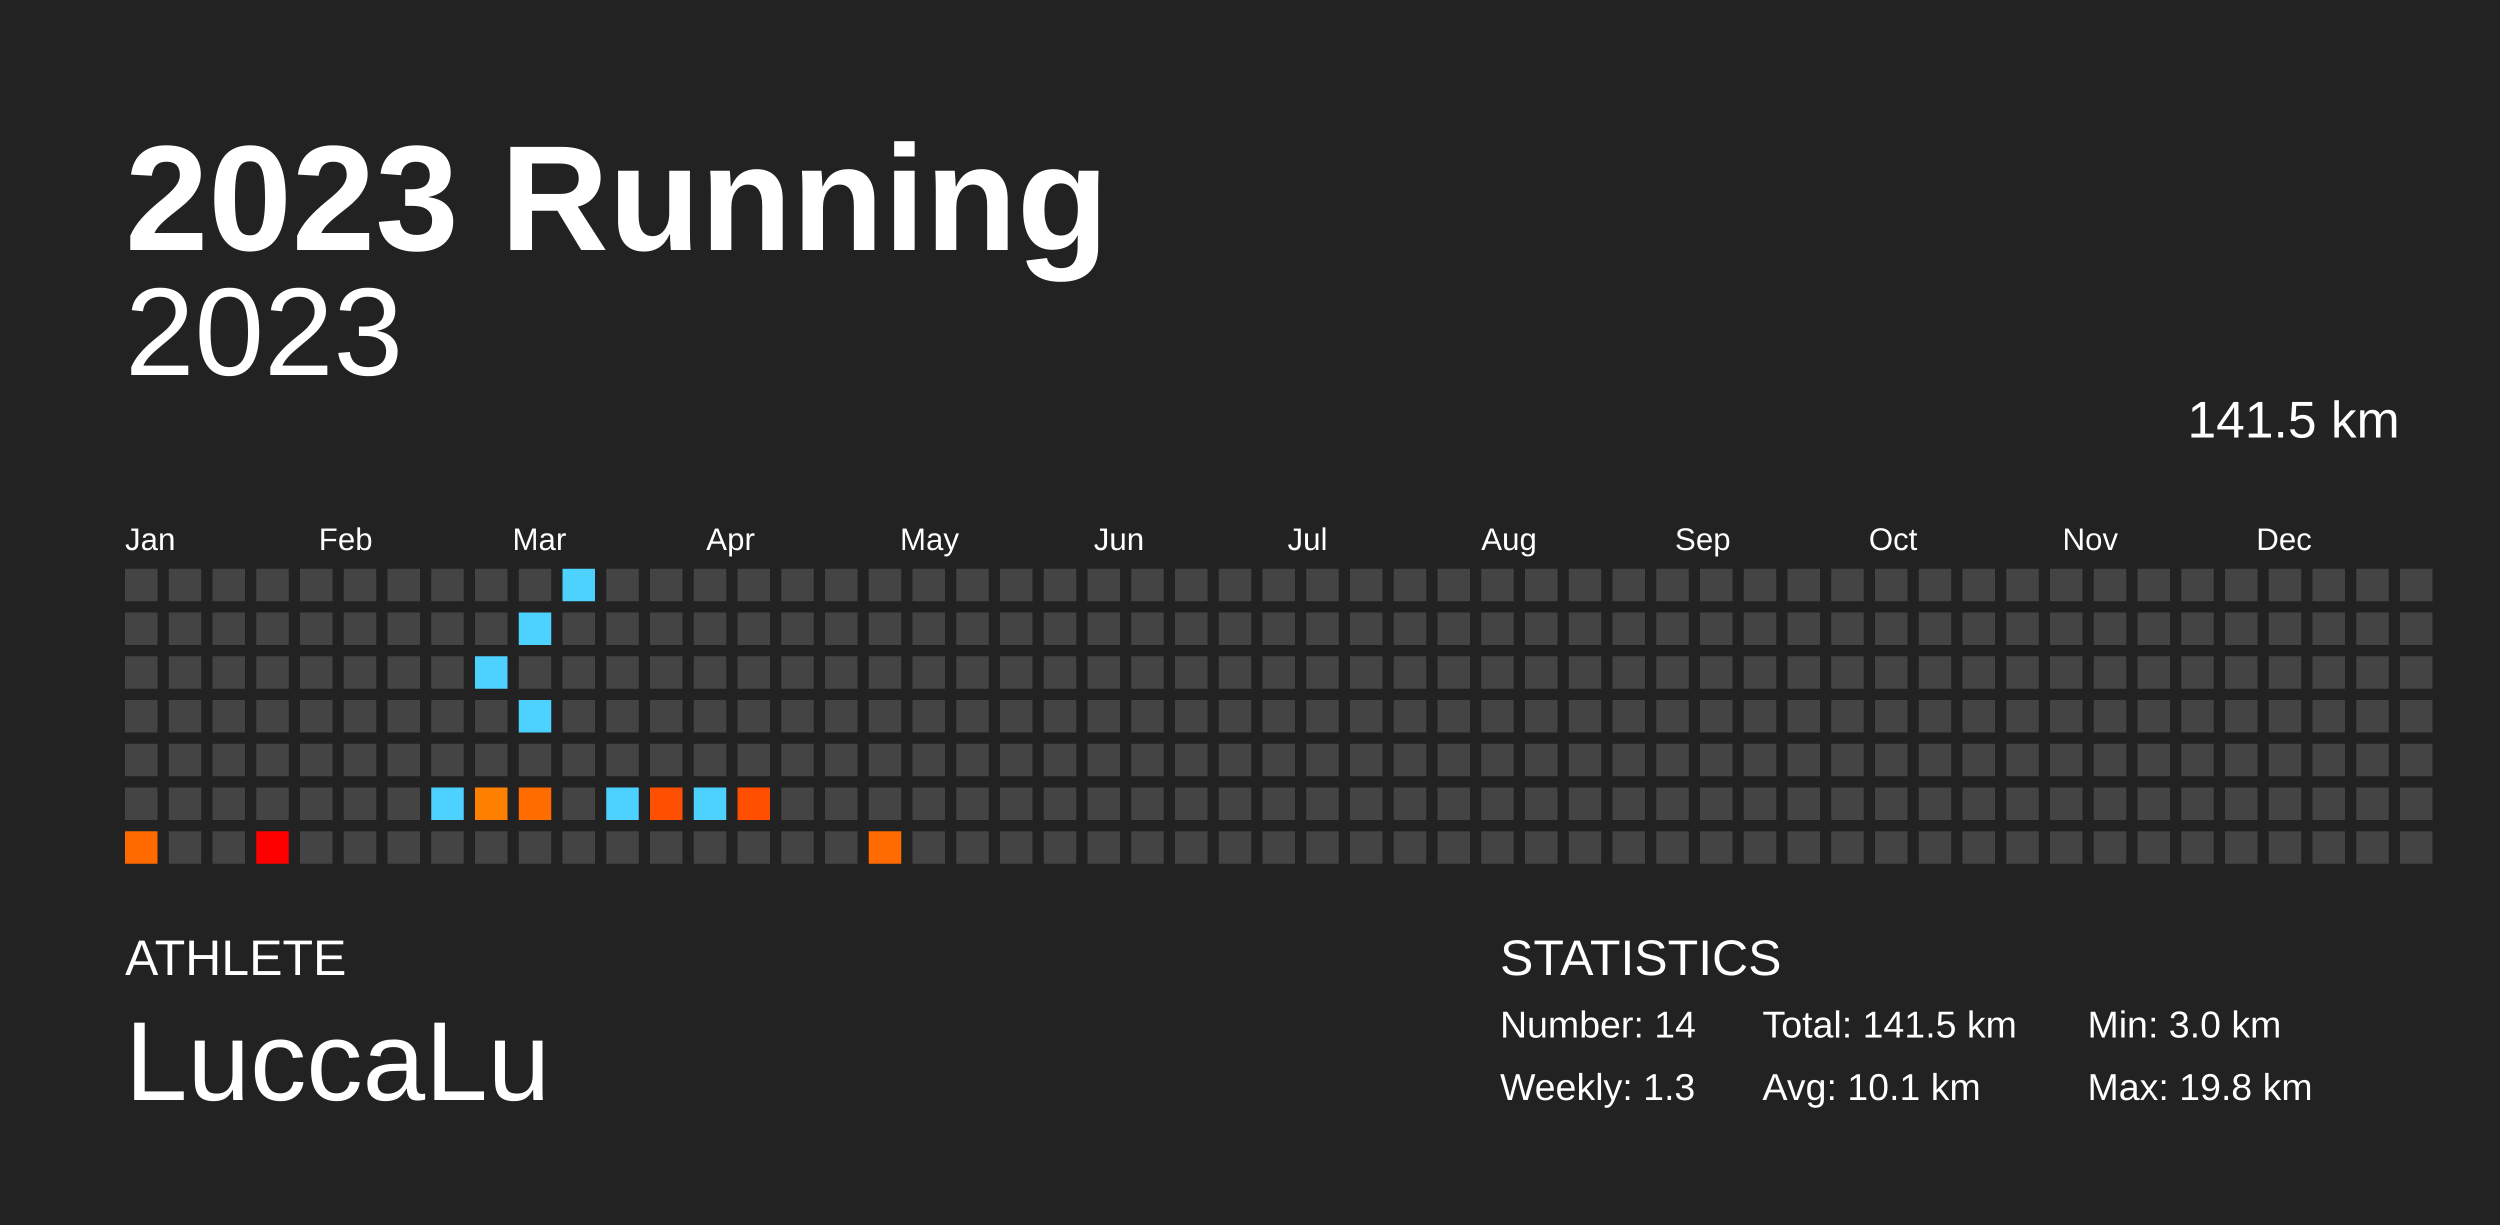
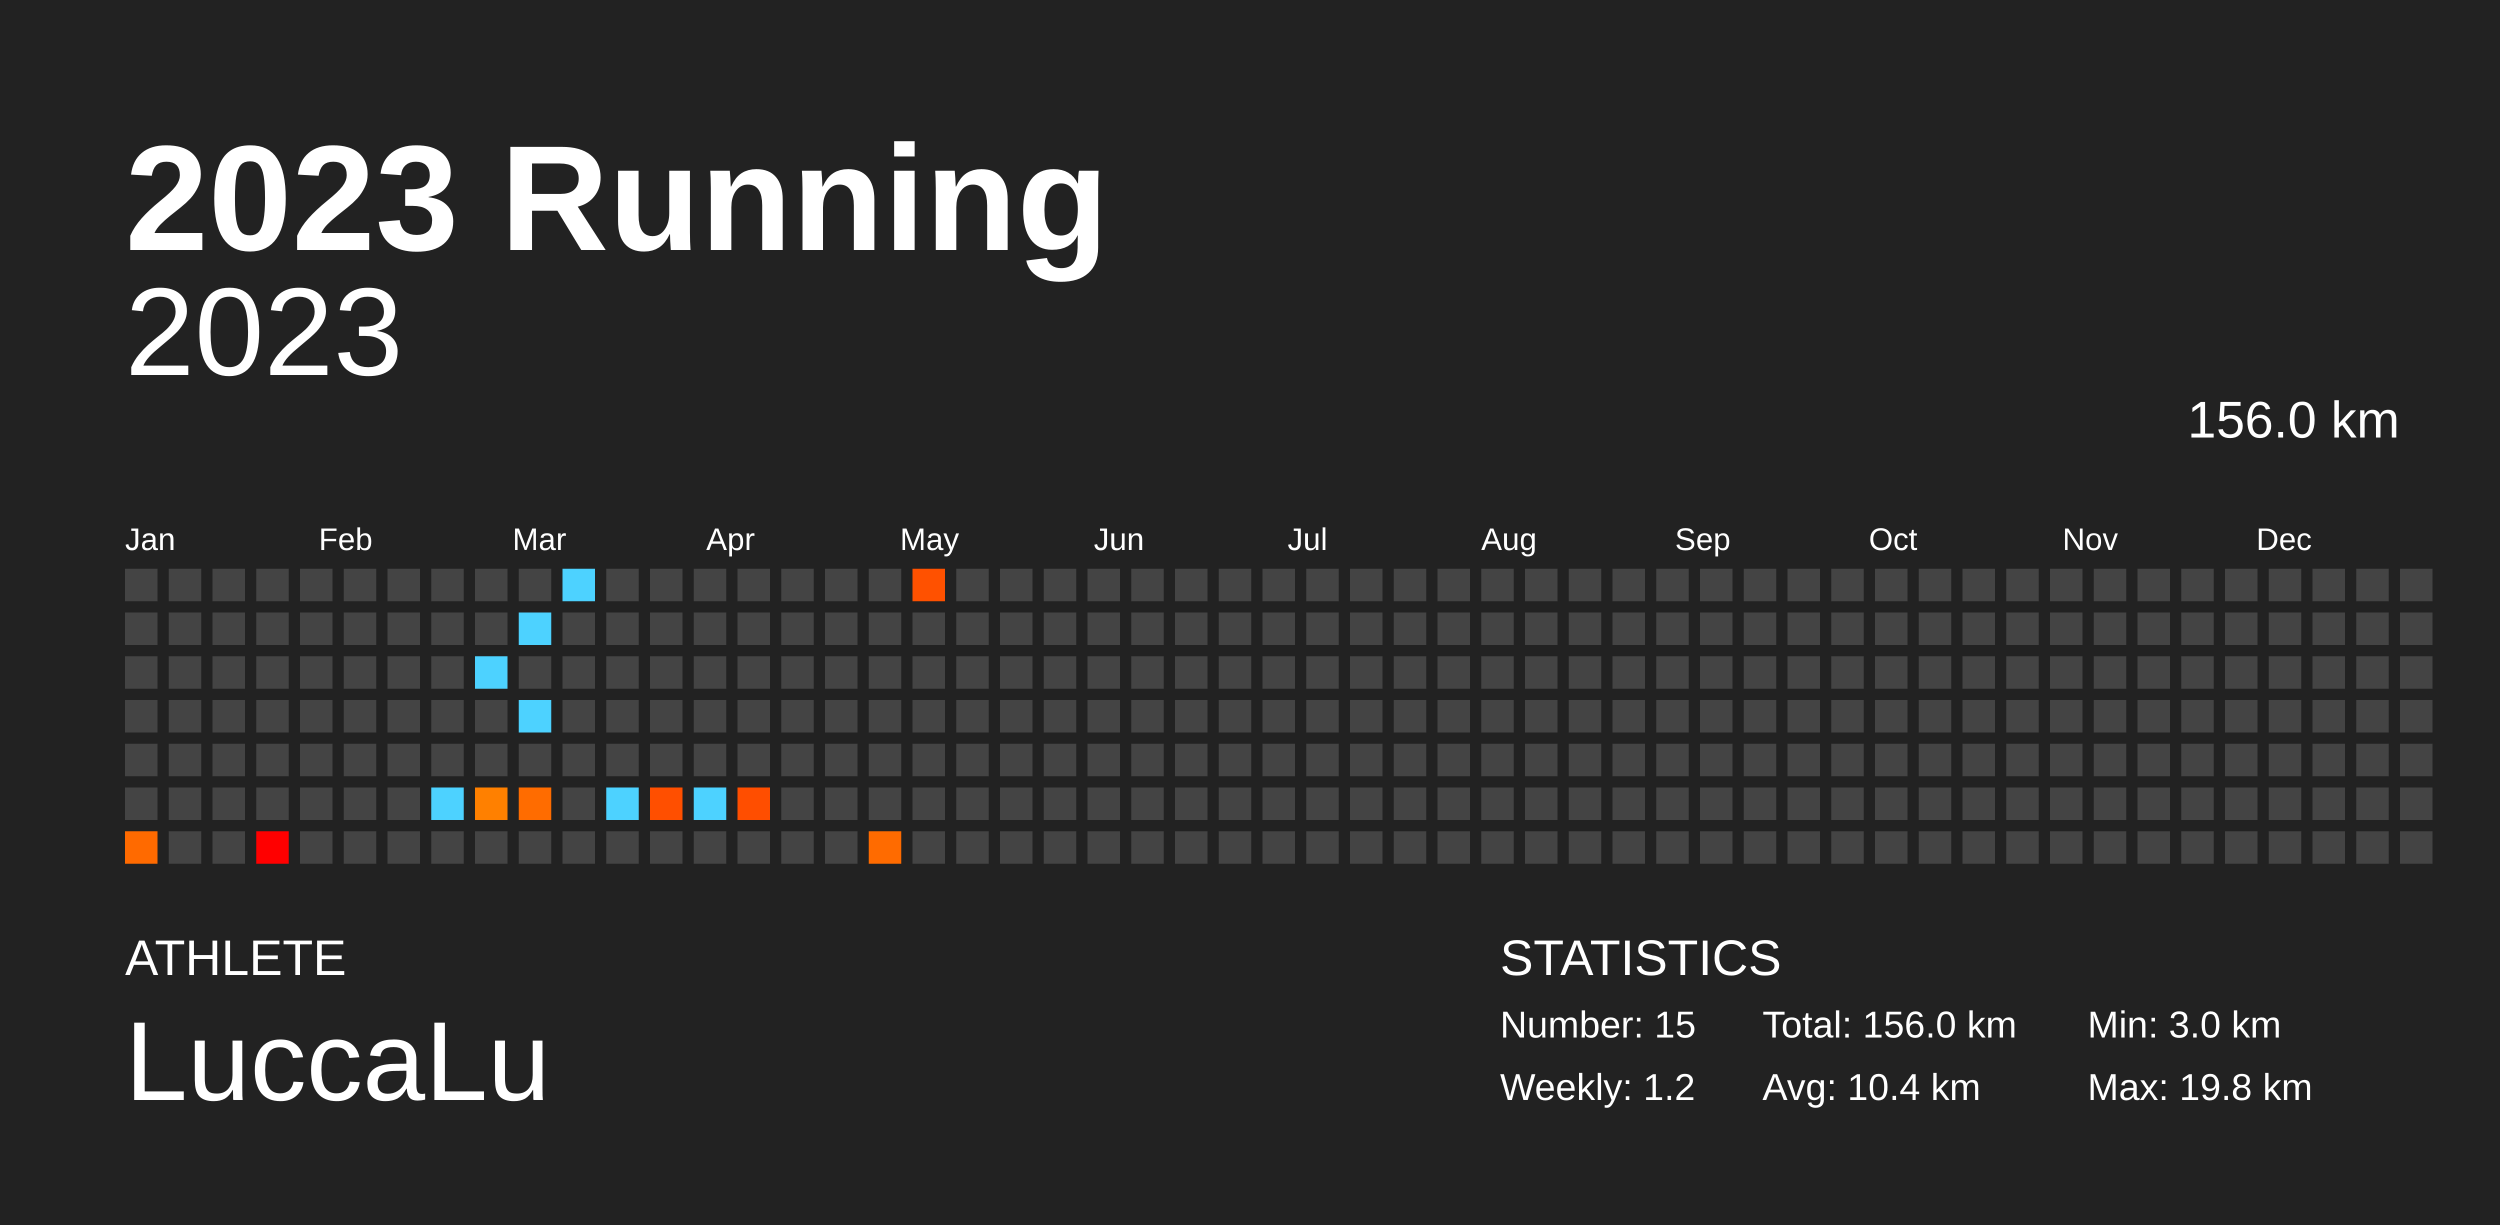
<svg xmlns="http://www.w3.org/2000/svg" baseProfile="full" height="98mm" version="1.1" viewBox="0,0,200,98" width="200mm">
  <defs />
  <rect fill="#222222" height="98" width="200" x="0" y="0" />
  <text fill="#FFFFFF" style="font-size:12px; font-family:Arial; font-weight:bold;" x="10" y="20">2023 Running</text>
  <text fill="#FFFFFF" style="font-size:4px; font-family:Arial" x="10" y="78">ATHLETE</text>
  <text fill="#FFFFFF" style="font-size:9px; font-family:Arial" x="10" y="88">LuccaLu</text>
  <text fill="#FFFFFF" style="font-size:4px; font-family:Arial" x="120" y="78">STATISTICS</text>
-   <text fill="#FFFFFF" style="font-size:3px; font-family:Arial" x="120" y="83">Number: 14</text>
-   <text fill="#FFFFFF" style="font-size:3px; font-family:Arial" x="120" y="88">Weekly: 1.3</text>
-   <text fill="#FFFFFF" style="font-size:3px; font-family:Arial" x="141" y="83">Total: 141.5 km</text>
-   <text fill="#FFFFFF" style="font-size:3px; font-family:Arial" x="141" y="88">Avg: 10.1 km</text>
+   <text fill="#FFFFFF" style="font-size:3px; font-family:Arial" x="120" y="83">Number: 15</text>
+   <text fill="#FFFFFF" style="font-size:3px; font-family:Arial" x="120" y="88">Weekly: 1.2</text>
+   <text fill="#FFFFFF" style="font-size:3px; font-family:Arial" x="141" y="83">Total: 156.0 km</text>
+   <text fill="#FFFFFF" style="font-size:3px; font-family:Arial" x="141" y="88">Avg: 10.4 km</text>
  <text fill="#FFFFFF" style="font-size:3px; font-family:Arial" x="167" y="83">Min: 3.0 km</text>
  <text fill="#FFFFFF" style="font-size:3px; font-family:Arial" x="167" y="88">Max: 19.8 km</text>
  <text alignment-baseline="hanging" fill="#FFFFFF" style="font-size:10.0px; font-family:Arial;" x="10" y="30">2023</text>
-   <text alignment-baseline="hanging" fill="#FFFFFF" style="font-size:4.125px; font-family:Arial;" x="175" y="35">141.5 km</text>
+   <text alignment-baseline="hanging" fill="#FFFFFF" style="font-size:4.125px; font-family:Arial;" x="175" y="35">156.0 km</text>
  <text fill="#FFFFFF" style="font-size:2.5px; font-family:Arial" x="10.0" y="44">Jan</text>
  <text fill="#FFFFFF" style="font-size:2.5px; font-family:Arial" x="25.5" y="44">Feb</text>
  <text fill="#FFFFFF" style="font-size:2.5px; font-family:Arial" x="41.0" y="44">Mar</text>
  <text fill="#FFFFFF" style="font-size:2.5px; font-family:Arial" x="56.5" y="44">Apr</text>
  <text fill="#FFFFFF" style="font-size:2.5px; font-family:Arial" x="72.0" y="44">May</text>
  <text fill="#FFFFFF" style="font-size:2.5px; font-family:Arial" x="87.5" y="44">Jun</text>
  <text fill="#FFFFFF" style="font-size:2.5px; font-family:Arial" x="103.0" y="44">Jul</text>
  <text fill="#FFFFFF" style="font-size:2.5px; font-family:Arial" x="118.5" y="44">Aug</text>
  <text fill="#FFFFFF" style="font-size:2.5px; font-family:Arial" x="134.0" y="44">Sep</text>
  <text fill="#FFFFFF" style="font-size:2.5px; font-family:Arial" x="149.5" y="44">Oct</text>
  <text fill="#FFFFFF" style="font-size:2.5px; font-family:Arial" x="165.0" y="44">Nov</text>
  <text fill="#FFFFFF" style="font-size:2.5px; font-family:Arial" x="180.5" y="44">Dec</text>
  <rect fill="#444444" height="2.6" width="2.6" x="10.0" y="45.5" />
  <rect fill="#444444" height="2.6" width="2.6" x="10.0" y="49.0" />
  <rect fill="#444444" height="2.6" width="2.6" x="10.0" y="52.5" />
  <rect fill="#444444" height="2.6" width="2.6" x="10.0" y="56.0" />
  <rect fill="#444444" height="2.6" width="2.6" x="10.0" y="59.5" />
  <rect fill="#444444" height="2.6" width="2.6" x="10.0" y="63.0" />
  <rect fill="#ff6a00" height="2.6" width="2.6" x="10.0" y="66.5" />
  <rect fill="#444444" height="2.6" width="2.6" x="13.5" y="45.5" />
  <rect fill="#444444" height="2.6" width="2.6" x="13.5" y="49.0" />
  <rect fill="#444444" height="2.6" width="2.6" x="13.5" y="52.5" />
  <rect fill="#444444" height="2.6" width="2.6" x="13.5" y="56.0" />
  <rect fill="#444444" height="2.6" width="2.6" x="13.5" y="59.5" />
  <rect fill="#444444" height="2.6" width="2.6" x="13.5" y="63.0" />
  <rect fill="#444444" height="2.6" width="2.6" x="13.5" y="66.5" />
  <rect fill="#444444" height="2.6" width="2.6" x="17.0" y="45.5" />
  <rect fill="#444444" height="2.6" width="2.6" x="17.0" y="49.0" />
  <rect fill="#444444" height="2.6" width="2.6" x="17.0" y="52.5" />
  <rect fill="#444444" height="2.6" width="2.6" x="17.0" y="56.0" />
  <rect fill="#444444" height="2.6" width="2.6" x="17.0" y="59.5" />
  <rect fill="#444444" height="2.6" width="2.6" x="17.0" y="63.0" />
  <rect fill="#444444" height="2.6" width="2.6" x="17.0" y="66.5" />
  <rect fill="#444444" height="2.6" width="2.6" x="20.5" y="45.5" />
  <rect fill="#444444" height="2.6" width="2.6" x="20.5" y="49.0" />
  <rect fill="#444444" height="2.6" width="2.6" x="20.5" y="52.5" />
  <rect fill="#444444" height="2.6" width="2.6" x="20.5" y="56.0" />
  <rect fill="#444444" height="2.6" width="2.6" x="20.5" y="59.5" />
  <rect fill="#444444" height="2.6" width="2.6" x="20.5" y="63.0" />
  <rect fill="#ff0000" height="2.6" width="2.6" x="20.5" y="66.5" />
  <rect fill="#444444" height="2.6" width="2.6" x="24.0" y="45.5" />
  <rect fill="#444444" height="2.6" width="2.6" x="24.0" y="49.0" />
  <rect fill="#444444" height="2.6" width="2.6" x="24.0" y="52.5" />
  <rect fill="#444444" height="2.6" width="2.6" x="24.0" y="56.0" />
  <rect fill="#444444" height="2.6" width="2.6" x="24.0" y="59.5" />
  <rect fill="#444444" height="2.6" width="2.6" x="24.0" y="63.0" />
  <rect fill="#444444" height="2.6" width="2.6" x="24.0" y="66.5" />
  <rect fill="#444444" height="2.6" width="2.6" x="27.5" y="45.5" />
  <rect fill="#444444" height="2.6" width="2.6" x="27.5" y="49.0" />
  <rect fill="#444444" height="2.6" width="2.6" x="27.5" y="52.5" />
  <rect fill="#444444" height="2.6" width="2.6" x="27.5" y="56.0" />
  <rect fill="#444444" height="2.6" width="2.6" x="27.5" y="59.5" />
  <rect fill="#444444" height="2.6" width="2.6" x="27.5" y="63.0" />
  <rect fill="#444444" height="2.6" width="2.6" x="27.5" y="66.5" />
  <rect fill="#444444" height="2.6" width="2.6" x="31.0" y="45.5" />
  <rect fill="#444444" height="2.6" width="2.6" x="31.0" y="49.0" />
  <rect fill="#444444" height="2.6" width="2.6" x="31.0" y="52.5" />
  <rect fill="#444444" height="2.6" width="2.6" x="31.0" y="56.0" />
  <rect fill="#444444" height="2.6" width="2.6" x="31.0" y="59.5" />
  <rect fill="#444444" height="2.6" width="2.6" x="31.0" y="63.0" />
  <rect fill="#444444" height="2.6" width="2.6" x="31.0" y="66.5" />
  <rect fill="#444444" height="2.6" width="2.6" x="34.5" y="45.5" />
  <rect fill="#444444" height="2.6" width="2.6" x="34.5" y="49.0" />
  <rect fill="#444444" height="2.6" width="2.6" x="34.5" y="52.5" />
  <rect fill="#444444" height="2.6" width="2.6" x="34.5" y="56.0" />
  <rect fill="#444444" height="2.6" width="2.6" x="34.5" y="59.5" />
  <rect fill="#4dd2ff" height="2.6" width="2.6" x="34.5" y="63.0" />
  <rect fill="#444444" height="2.6" width="2.6" x="34.5" y="66.5" />
  <rect fill="#444444" height="2.6" width="2.6" x="38.0" y="45.5" />
  <rect fill="#444444" height="2.6" width="2.6" x="38.0" y="49.0" />
  <rect fill="#4dd2ff" height="2.6" width="2.6" x="38.0" y="52.5" />
  <rect fill="#444444" height="2.6" width="2.6" x="38.0" y="56.0" />
  <rect fill="#444444" height="2.6" width="2.6" x="38.0" y="59.5" />
  <rect fill="#ff8000" height="2.6" width="2.6" x="38.0" y="63.0" />
  <rect fill="#444444" height="2.6" width="2.6" x="38.0" y="66.5" />
  <rect fill="#444444" height="2.6" width="2.6" x="41.5" y="45.5" />
  <rect fill="#4dd2ff" height="2.6" width="2.6" x="41.5" y="49.0" />
  <rect fill="#444444" height="2.6" width="2.6" x="41.5" y="52.5" />
  <rect fill="#4dd2ff" height="2.6" width="2.6" x="41.5" y="56.0" />
  <rect fill="#444444" height="2.6" width="2.6" x="41.5" y="59.5" />
  <rect fill="#ff6c00" height="2.6" width="2.6" x="41.5" y="63.0" />
  <rect fill="#444444" height="2.6" width="2.6" x="41.5" y="66.5" />
  <rect fill="#4dd2ff" height="2.6" width="2.6" x="45.0" y="45.5" />
  <rect fill="#444444" height="2.6" width="2.6" x="45.0" y="49.0" />
  <rect fill="#444444" height="2.6" width="2.6" x="45.0" y="52.5" />
  <rect fill="#444444" height="2.6" width="2.6" x="45.0" y="56.0" />
  <rect fill="#444444" height="2.6" width="2.6" x="45.0" y="59.5" />
  <rect fill="#444444" height="2.6" width="2.6" x="45.0" y="63.0" />
  <rect fill="#444444" height="2.6" width="2.6" x="45.0" y="66.5" />
  <rect fill="#444444" height="2.6" width="2.6" x="48.5" y="45.5" />
  <rect fill="#444444" height="2.6" width="2.6" x="48.5" y="49.0" />
  <rect fill="#444444" height="2.6" width="2.6" x="48.5" y="52.5" />
  <rect fill="#444444" height="2.6" width="2.6" x="48.5" y="56.0" />
  <rect fill="#444444" height="2.6" width="2.6" x="48.5" y="59.5" />
  <rect fill="#4dd2ff" height="2.6" width="2.6" x="48.5" y="63.0" />
  <rect fill="#444444" height="2.6" width="2.6" x="48.5" y="66.5" />
  <rect fill="#444444" height="2.6" width="2.6" x="52.0" y="45.5" />
  <rect fill="#444444" height="2.6" width="2.6" x="52.0" y="49.0" />
  <rect fill="#444444" height="2.6" width="2.6" x="52.0" y="52.5" />
  <rect fill="#444444" height="2.6" width="2.6" x="52.0" y="56.0" />
  <rect fill="#444444" height="2.6" width="2.6" x="52.0" y="59.5" />
  <rect fill="#ff4f00" height="2.6" width="2.6" x="52.0" y="63.0" />
  <rect fill="#444444" height="2.6" width="2.6" x="52.0" y="66.5" />
  <rect fill="#444444" height="2.6" width="2.6" x="55.5" y="45.5" />
  <rect fill="#444444" height="2.6" width="2.6" x="55.5" y="49.0" />
  <rect fill="#444444" height="2.6" width="2.6" x="55.5" y="52.5" />
  <rect fill="#444444" height="2.6" width="2.6" x="55.5" y="56.0" />
  <rect fill="#444444" height="2.6" width="2.6" x="55.5" y="59.5" />
  <rect fill="#4dd2ff" height="2.6" width="2.6" x="55.5" y="63.0" />
  <rect fill="#444444" height="2.6" width="2.6" x="55.5" y="66.5" />
  <rect fill="#444444" height="2.6" width="2.6" x="59.0" y="45.5" />
  <rect fill="#444444" height="2.6" width="2.6" x="59.0" y="49.0" />
  <rect fill="#444444" height="2.6" width="2.6" x="59.0" y="52.5" />
  <rect fill="#444444" height="2.6" width="2.6" x="59.0" y="56.0" />
  <rect fill="#444444" height="2.6" width="2.6" x="59.0" y="59.5" />
  <rect fill="#ff4e00" height="2.6" width="2.6" x="59.0" y="63.0" />
  <rect fill="#444444" height="2.6" width="2.6" x="59.0" y="66.5" />
  <rect fill="#444444" height="2.6" width="2.6" x="62.5" y="45.5" />
  <rect fill="#444444" height="2.6" width="2.6" x="62.5" y="49.0" />
  <rect fill="#444444" height="2.6" width="2.6" x="62.5" y="52.5" />
  <rect fill="#444444" height="2.6" width="2.6" x="62.5" y="56.0" />
  <rect fill="#444444" height="2.6" width="2.6" x="62.5" y="59.5" />
  <rect fill="#444444" height="2.6" width="2.6" x="62.5" y="63.0" />
  <rect fill="#444444" height="2.6" width="2.6" x="62.5" y="66.5" />
  <rect fill="#444444" height="2.6" width="2.6" x="66.0" y="45.5" />
  <rect fill="#444444" height="2.6" width="2.6" x="66.0" y="49.0" />
  <rect fill="#444444" height="2.6" width="2.6" x="66.0" y="52.5" />
  <rect fill="#444444" height="2.6" width="2.6" x="66.0" y="56.0" />
  <rect fill="#444444" height="2.6" width="2.6" x="66.0" y="59.5" />
  <rect fill="#444444" height="2.6" width="2.6" x="66.0" y="63.0" />
  <rect fill="#444444" height="2.6" width="2.6" x="66.0" y="66.5" />
  <rect fill="#444444" height="2.6" width="2.6" x="69.5" y="45.5" />
  <rect fill="#444444" height="2.6" width="2.6" x="69.5" y="49.0" />
  <rect fill="#444444" height="2.6" width="2.6" x="69.5" y="52.5" />
  <rect fill="#444444" height="2.6" width="2.6" x="69.5" y="56.0" />
  <rect fill="#444444" height="2.6" width="2.6" x="69.5" y="59.5" />
  <rect fill="#444444" height="2.6" width="2.6" x="69.5" y="63.0" />
  <rect fill="#ff6b00" height="2.6" width="2.6" x="69.5" y="66.5" />
-   <rect fill="#444444" height="2.6" width="2.6" x="73.0" y="45.5" />
+   <rect fill="#ff5100" height="2.6" width="2.6" x="73.0" y="45.5" />
  <rect fill="#444444" height="2.6" width="2.6" x="73.0" y="49.0" />
  <rect fill="#444444" height="2.6" width="2.6" x="73.0" y="52.5" />
  <rect fill="#444444" height="2.6" width="2.6" x="73.0" y="56.0" />
  <rect fill="#444444" height="2.6" width="2.6" x="73.0" y="59.5" />
  <rect fill="#444444" height="2.6" width="2.6" x="73.0" y="63.0" />
  <rect fill="#444444" height="2.6" width="2.6" x="73.0" y="66.5" />
  <rect fill="#444444" height="2.6" width="2.6" x="76.5" y="45.5" />
  <rect fill="#444444" height="2.6" width="2.6" x="76.5" y="49.0" />
  <rect fill="#444444" height="2.6" width="2.6" x="76.5" y="52.5" />
  <rect fill="#444444" height="2.6" width="2.6" x="76.5" y="56.0" />
  <rect fill="#444444" height="2.6" width="2.6" x="76.5" y="59.5" />
  <rect fill="#444444" height="2.6" width="2.6" x="76.5" y="63.0" />
  <rect fill="#444444" height="2.6" width="2.6" x="76.5" y="66.5" />
  <rect fill="#444444" height="2.6" width="2.6" x="80.0" y="45.5" />
  <rect fill="#444444" height="2.6" width="2.6" x="80.0" y="49.0" />
  <rect fill="#444444" height="2.6" width="2.6" x="80.0" y="52.5" />
  <rect fill="#444444" height="2.6" width="2.6" x="80.0" y="56.0" />
  <rect fill="#444444" height="2.6" width="2.6" x="80.0" y="59.5" />
  <rect fill="#444444" height="2.6" width="2.6" x="80.0" y="63.0" />
  <rect fill="#444444" height="2.6" width="2.6" x="80.0" y="66.5" />
  <rect fill="#444444" height="2.6" width="2.6" x="83.5" y="45.5" />
  <rect fill="#444444" height="2.6" width="2.6" x="83.5" y="49.0" />
  <rect fill="#444444" height="2.6" width="2.6" x="83.5" y="52.5" />
  <rect fill="#444444" height="2.6" width="2.6" x="83.5" y="56.0" />
  <rect fill="#444444" height="2.6" width="2.6" x="83.5" y="59.5" />
  <rect fill="#444444" height="2.6" width="2.6" x="83.5" y="63.0" />
  <rect fill="#444444" height="2.6" width="2.6" x="83.5" y="66.5" />
  <rect fill="#444444" height="2.6" width="2.6" x="87.0" y="45.5" />
  <rect fill="#444444" height="2.6" width="2.6" x="87.0" y="49.0" />
  <rect fill="#444444" height="2.6" width="2.6" x="87.0" y="52.5" />
  <rect fill="#444444" height="2.6" width="2.6" x="87.0" y="56.0" />
  <rect fill="#444444" height="2.6" width="2.6" x="87.0" y="59.5" />
  <rect fill="#444444" height="2.6" width="2.6" x="87.0" y="63.0" />
  <rect fill="#444444" height="2.6" width="2.6" x="87.0" y="66.5" />
  <rect fill="#444444" height="2.6" width="2.6" x="90.5" y="45.5" />
  <rect fill="#444444" height="2.6" width="2.6" x="90.5" y="49.0" />
  <rect fill="#444444" height="2.6" width="2.6" x="90.5" y="52.5" />
  <rect fill="#444444" height="2.6" width="2.6" x="90.5" y="56.0" />
  <rect fill="#444444" height="2.6" width="2.6" x="90.5" y="59.5" />
  <rect fill="#444444" height="2.6" width="2.6" x="90.5" y="63.0" />
  <rect fill="#444444" height="2.6" width="2.6" x="90.5" y="66.5" />
  <rect fill="#444444" height="2.6" width="2.6" x="94.0" y="45.5" />
  <rect fill="#444444" height="2.6" width="2.6" x="94.0" y="49.0" />
  <rect fill="#444444" height="2.6" width="2.6" x="94.0" y="52.5" />
  <rect fill="#444444" height="2.6" width="2.6" x="94.0" y="56.0" />
  <rect fill="#444444" height="2.6" width="2.6" x="94.0" y="59.5" />
  <rect fill="#444444" height="2.6" width="2.6" x="94.0" y="63.0" />
  <rect fill="#444444" height="2.6" width="2.6" x="94.0" y="66.5" />
  <rect fill="#444444" height="2.6" width="2.6" x="97.5" y="45.5" />
  <rect fill="#444444" height="2.6" width="2.6" x="97.5" y="49.0" />
  <rect fill="#444444" height="2.6" width="2.6" x="97.5" y="52.5" />
  <rect fill="#444444" height="2.6" width="2.6" x="97.5" y="56.0" />
  <rect fill="#444444" height="2.6" width="2.6" x="97.5" y="59.5" />
  <rect fill="#444444" height="2.6" width="2.6" x="97.5" y="63.0" />
  <rect fill="#444444" height="2.6" width="2.6" x="97.5" y="66.5" />
  <rect fill="#444444" height="2.6" width="2.6" x="101.0" y="45.5" />
  <rect fill="#444444" height="2.6" width="2.6" x="101.0" y="49.0" />
  <rect fill="#444444" height="2.6" width="2.6" x="101.0" y="52.5" />
  <rect fill="#444444" height="2.6" width="2.6" x="101.0" y="56.0" />
  <rect fill="#444444" height="2.6" width="2.6" x="101.0" y="59.5" />
  <rect fill="#444444" height="2.6" width="2.6" x="101.0" y="63.0" />
  <rect fill="#444444" height="2.6" width="2.6" x="101.0" y="66.5" />
  <rect fill="#444444" height="2.6" width="2.6" x="104.5" y="45.5" />
  <rect fill="#444444" height="2.6" width="2.6" x="104.5" y="49.0" />
  <rect fill="#444444" height="2.6" width="2.6" x="104.5" y="52.5" />
  <rect fill="#444444" height="2.6" width="2.6" x="104.5" y="56.0" />
  <rect fill="#444444" height="2.6" width="2.6" x="104.5" y="59.5" />
  <rect fill="#444444" height="2.6" width="2.6" x="104.5" y="63.0" />
  <rect fill="#444444" height="2.6" width="2.6" x="104.5" y="66.5" />
  <rect fill="#444444" height="2.6" width="2.6" x="108.0" y="45.5" />
  <rect fill="#444444" height="2.6" width="2.6" x="108.0" y="49.0" />
  <rect fill="#444444" height="2.6" width="2.6" x="108.0" y="52.5" />
  <rect fill="#444444" height="2.6" width="2.6" x="108.0" y="56.0" />
  <rect fill="#444444" height="2.6" width="2.6" x="108.0" y="59.5" />
  <rect fill="#444444" height="2.6" width="2.6" x="108.0" y="63.0" />
  <rect fill="#444444" height="2.6" width="2.6" x="108.0" y="66.5" />
  <rect fill="#444444" height="2.6" width="2.6" x="111.5" y="45.5" />
  <rect fill="#444444" height="2.6" width="2.6" x="111.5" y="49.0" />
  <rect fill="#444444" height="2.6" width="2.6" x="111.5" y="52.5" />
  <rect fill="#444444" height="2.6" width="2.6" x="111.5" y="56.0" />
  <rect fill="#444444" height="2.6" width="2.6" x="111.5" y="59.5" />
  <rect fill="#444444" height="2.6" width="2.6" x="111.5" y="63.0" />
  <rect fill="#444444" height="2.6" width="2.6" x="111.5" y="66.5" />
  <rect fill="#444444" height="2.6" width="2.6" x="115.0" y="45.5" />
  <rect fill="#444444" height="2.6" width="2.6" x="115.0" y="49.0" />
  <rect fill="#444444" height="2.6" width="2.6" x="115.0" y="52.5" />
  <rect fill="#444444" height="2.6" width="2.6" x="115.0" y="56.0" />
  <rect fill="#444444" height="2.6" width="2.6" x="115.0" y="59.5" />
  <rect fill="#444444" height="2.6" width="2.6" x="115.0" y="63.0" />
  <rect fill="#444444" height="2.6" width="2.6" x="115.0" y="66.5" />
  <rect fill="#444444" height="2.6" width="2.6" x="118.5" y="45.5" />
  <rect fill="#444444" height="2.6" width="2.6" x="118.5" y="49.0" />
  <rect fill="#444444" height="2.6" width="2.6" x="118.5" y="52.5" />
  <rect fill="#444444" height="2.6" width="2.6" x="118.5" y="56.0" />
  <rect fill="#444444" height="2.6" width="2.6" x="118.5" y="59.5" />
  <rect fill="#444444" height="2.6" width="2.6" x="118.5" y="63.0" />
  <rect fill="#444444" height="2.6" width="2.6" x="118.5" y="66.5" />
  <rect fill="#444444" height="2.6" width="2.6" x="122.0" y="45.5" />
  <rect fill="#444444" height="2.6" width="2.6" x="122.0" y="49.0" />
  <rect fill="#444444" height="2.6" width="2.6" x="122.0" y="52.5" />
  <rect fill="#444444" height="2.6" width="2.6" x="122.0" y="56.0" />
  <rect fill="#444444" height="2.6" width="2.6" x="122.0" y="59.5" />
  <rect fill="#444444" height="2.6" width="2.6" x="122.0" y="63.0" />
  <rect fill="#444444" height="2.6" width="2.6" x="122.0" y="66.5" />
  <rect fill="#444444" height="2.6" width="2.6" x="125.5" y="45.5" />
  <rect fill="#444444" height="2.6" width="2.6" x="125.5" y="49.0" />
  <rect fill="#444444" height="2.6" width="2.6" x="125.5" y="52.5" />
  <rect fill="#444444" height="2.6" width="2.6" x="125.5" y="56.0" />
  <rect fill="#444444" height="2.6" width="2.6" x="125.5" y="59.5" />
  <rect fill="#444444" height="2.6" width="2.6" x="125.5" y="63.0" />
  <rect fill="#444444" height="2.6" width="2.6" x="125.5" y="66.5" />
  <rect fill="#444444" height="2.6" width="2.6" x="129.0" y="45.5" />
  <rect fill="#444444" height="2.6" width="2.6" x="129.0" y="49.0" />
  <rect fill="#444444" height="2.6" width="2.6" x="129.0" y="52.5" />
  <rect fill="#444444" height="2.6" width="2.6" x="129.0" y="56.0" />
  <rect fill="#444444" height="2.6" width="2.6" x="129.0" y="59.5" />
  <rect fill="#444444" height="2.6" width="2.6" x="129.0" y="63.0" />
  <rect fill="#444444" height="2.6" width="2.6" x="129.0" y="66.5" />
  <rect fill="#444444" height="2.6" width="2.6" x="132.5" y="45.5" />
  <rect fill="#444444" height="2.6" width="2.6" x="132.5" y="49.0" />
  <rect fill="#444444" height="2.6" width="2.6" x="132.5" y="52.5" />
  <rect fill="#444444" height="2.6" width="2.6" x="132.5" y="56.0" />
  <rect fill="#444444" height="2.6" width="2.6" x="132.5" y="59.5" />
  <rect fill="#444444" height="2.6" width="2.6" x="132.5" y="63.0" />
  <rect fill="#444444" height="2.6" width="2.6" x="132.5" y="66.5" />
  <rect fill="#444444" height="2.6" width="2.6" x="136.0" y="45.5" />
  <rect fill="#444444" height="2.6" width="2.6" x="136.0" y="49.0" />
  <rect fill="#444444" height="2.6" width="2.6" x="136.0" y="52.5" />
  <rect fill="#444444" height="2.6" width="2.6" x="136.0" y="56.0" />
  <rect fill="#444444" height="2.6" width="2.6" x="136.0" y="59.5" />
  <rect fill="#444444" height="2.6" width="2.6" x="136.0" y="63.0" />
  <rect fill="#444444" height="2.6" width="2.6" x="136.0" y="66.5" />
  <rect fill="#444444" height="2.6" width="2.6" x="139.5" y="45.5" />
  <rect fill="#444444" height="2.6" width="2.6" x="139.5" y="49.0" />
  <rect fill="#444444" height="2.6" width="2.6" x="139.5" y="52.5" />
  <rect fill="#444444" height="2.6" width="2.6" x="139.5" y="56.0" />
  <rect fill="#444444" height="2.6" width="2.6" x="139.5" y="59.5" />
  <rect fill="#444444" height="2.6" width="2.6" x="139.5" y="63.0" />
  <rect fill="#444444" height="2.6" width="2.6" x="139.5" y="66.5" />
  <rect fill="#444444" height="2.6" width="2.6" x="143.0" y="45.5" />
  <rect fill="#444444" height="2.6" width="2.6" x="143.0" y="49.0" />
  <rect fill="#444444" height="2.6" width="2.6" x="143.0" y="52.5" />
  <rect fill="#444444" height="2.6" width="2.6" x="143.0" y="56.0" />
  <rect fill="#444444" height="2.6" width="2.6" x="143.0" y="59.5" />
  <rect fill="#444444" height="2.6" width="2.6" x="143.0" y="63.0" />
  <rect fill="#444444" height="2.6" width="2.6" x="143.0" y="66.5" />
  <rect fill="#444444" height="2.6" width="2.6" x="146.5" y="45.5" />
  <rect fill="#444444" height="2.6" width="2.6" x="146.5" y="49.0" />
  <rect fill="#444444" height="2.6" width="2.6" x="146.5" y="52.5" />
  <rect fill="#444444" height="2.6" width="2.6" x="146.5" y="56.0" />
  <rect fill="#444444" height="2.6" width="2.6" x="146.5" y="59.5" />
  <rect fill="#444444" height="2.6" width="2.6" x="146.5" y="63.0" />
  <rect fill="#444444" height="2.6" width="2.6" x="146.5" y="66.5" />
  <rect fill="#444444" height="2.6" width="2.6" x="150.0" y="45.5" />
  <rect fill="#444444" height="2.6" width="2.6" x="150.0" y="49.0" />
  <rect fill="#444444" height="2.6" width="2.6" x="150.0" y="52.5" />
  <rect fill="#444444" height="2.6" width="2.6" x="150.0" y="56.0" />
  <rect fill="#444444" height="2.6" width="2.6" x="150.0" y="59.5" />
  <rect fill="#444444" height="2.6" width="2.6" x="150.0" y="63.0" />
  <rect fill="#444444" height="2.6" width="2.6" x="150.0" y="66.5" />
  <rect fill="#444444" height="2.6" width="2.6" x="153.5" y="45.5" />
  <rect fill="#444444" height="2.6" width="2.6" x="153.5" y="49.0" />
  <rect fill="#444444" height="2.6" width="2.6" x="153.5" y="52.5" />
  <rect fill="#444444" height="2.6" width="2.6" x="153.5" y="56.0" />
  <rect fill="#444444" height="2.6" width="2.6" x="153.5" y="59.5" />
  <rect fill="#444444" height="2.6" width="2.6" x="153.5" y="63.0" />
  <rect fill="#444444" height="2.6" width="2.6" x="153.5" y="66.5" />
  <rect fill="#444444" height="2.6" width="2.6" x="157.0" y="45.5" />
  <rect fill="#444444" height="2.6" width="2.6" x="157.0" y="49.0" />
  <rect fill="#444444" height="2.6" width="2.6" x="157.0" y="52.5" />
  <rect fill="#444444" height="2.6" width="2.6" x="157.0" y="56.0" />
  <rect fill="#444444" height="2.6" width="2.6" x="157.0" y="59.5" />
  <rect fill="#444444" height="2.6" width="2.6" x="157.0" y="63.0" />
  <rect fill="#444444" height="2.6" width="2.6" x="157.0" y="66.5" />
  <rect fill="#444444" height="2.6" width="2.6" x="160.5" y="45.5" />
  <rect fill="#444444" height="2.6" width="2.6" x="160.5" y="49.0" />
  <rect fill="#444444" height="2.6" width="2.6" x="160.5" y="52.5" />
  <rect fill="#444444" height="2.6" width="2.6" x="160.5" y="56.0" />
  <rect fill="#444444" height="2.6" width="2.6" x="160.5" y="59.5" />
  <rect fill="#444444" height="2.6" width="2.6" x="160.5" y="63.0" />
  <rect fill="#444444" height="2.6" width="2.6" x="160.5" y="66.5" />
  <rect fill="#444444" height="2.6" width="2.6" x="164.0" y="45.5" />
  <rect fill="#444444" height="2.6" width="2.6" x="164.0" y="49.0" />
  <rect fill="#444444" height="2.6" width="2.6" x="164.0" y="52.5" />
  <rect fill="#444444" height="2.6" width="2.6" x="164.0" y="56.0" />
  <rect fill="#444444" height="2.6" width="2.6" x="164.0" y="59.5" />
  <rect fill="#444444" height="2.6" width="2.6" x="164.0" y="63.0" />
  <rect fill="#444444" height="2.6" width="2.6" x="164.0" y="66.5" />
  <rect fill="#444444" height="2.6" width="2.6" x="167.5" y="45.5" />
  <rect fill="#444444" height="2.6" width="2.6" x="167.5" y="49.0" />
  <rect fill="#444444" height="2.6" width="2.6" x="167.5" y="52.5" />
  <rect fill="#444444" height="2.6" width="2.6" x="167.5" y="56.0" />
  <rect fill="#444444" height="2.6" width="2.6" x="167.5" y="59.5" />
  <rect fill="#444444" height="2.6" width="2.6" x="167.5" y="63.0" />
  <rect fill="#444444" height="2.6" width="2.6" x="167.5" y="66.5" />
  <rect fill="#444444" height="2.6" width="2.6" x="171.0" y="45.5" />
  <rect fill="#444444" height="2.6" width="2.6" x="171.0" y="49.0" />
  <rect fill="#444444" height="2.6" width="2.6" x="171.0" y="52.5" />
  <rect fill="#444444" height="2.6" width="2.6" x="171.0" y="56.0" />
  <rect fill="#444444" height="2.6" width="2.6" x="171.0" y="59.5" />
  <rect fill="#444444" height="2.6" width="2.6" x="171.0" y="63.0" />
  <rect fill="#444444" height="2.6" width="2.6" x="171.0" y="66.5" />
  <rect fill="#444444" height="2.6" width="2.6" x="174.5" y="45.5" />
  <rect fill="#444444" height="2.6" width="2.6" x="174.5" y="49.0" />
  <rect fill="#444444" height="2.6" width="2.6" x="174.5" y="52.5" />
  <rect fill="#444444" height="2.6" width="2.6" x="174.5" y="56.0" />
  <rect fill="#444444" height="2.6" width="2.6" x="174.5" y="59.5" />
  <rect fill="#444444" height="2.6" width="2.6" x="174.5" y="63.0" />
  <rect fill="#444444" height="2.6" width="2.6" x="174.5" y="66.5" />
  <rect fill="#444444" height="2.6" width="2.6" x="178.0" y="45.5" />
  <rect fill="#444444" height="2.6" width="2.6" x="178.0" y="49.0" />
  <rect fill="#444444" height="2.6" width="2.6" x="178.0" y="52.5" />
  <rect fill="#444444" height="2.6" width="2.6" x="178.0" y="56.0" />
  <rect fill="#444444" height="2.6" width="2.6" x="178.0" y="59.5" />
  <rect fill="#444444" height="2.6" width="2.6" x="178.0" y="63.0" />
  <rect fill="#444444" height="2.6" width="2.6" x="178.0" y="66.5" />
  <rect fill="#444444" height="2.6" width="2.6" x="181.5" y="45.5" />
  <rect fill="#444444" height="2.6" width="2.6" x="181.5" y="49.0" />
  <rect fill="#444444" height="2.6" width="2.6" x="181.5" y="52.5" />
  <rect fill="#444444" height="2.6" width="2.6" x="181.5" y="56.0" />
  <rect fill="#444444" height="2.6" width="2.6" x="181.5" y="59.5" />
  <rect fill="#444444" height="2.6" width="2.6" x="181.5" y="63.0" />
  <rect fill="#444444" height="2.6" width="2.6" x="181.5" y="66.5" />
  <rect fill="#444444" height="2.6" width="2.6" x="185.0" y="45.5" />
  <rect fill="#444444" height="2.6" width="2.6" x="185.0" y="49.0" />
  <rect fill="#444444" height="2.6" width="2.6" x="185.0" y="52.5" />
  <rect fill="#444444" height="2.6" width="2.6" x="185.0" y="56.0" />
  <rect fill="#444444" height="2.6" width="2.6" x="185.0" y="59.5" />
  <rect fill="#444444" height="2.6" width="2.6" x="185.0" y="63.0" />
  <rect fill="#444444" height="2.6" width="2.6" x="185.0" y="66.5" />
  <rect fill="#444444" height="2.6" width="2.6" x="188.5" y="45.5" />
  <rect fill="#444444" height="2.6" width="2.6" x="188.5" y="49.0" />
  <rect fill="#444444" height="2.6" width="2.6" x="188.5" y="52.5" />
  <rect fill="#444444" height="2.6" width="2.6" x="188.5" y="56.0" />
  <rect fill="#444444" height="2.6" width="2.6" x="188.5" y="59.5" />
  <rect fill="#444444" height="2.6" width="2.6" x="188.5" y="63.0" />
  <rect fill="#444444" height="2.6" width="2.6" x="188.5" y="66.5" />
  <rect fill="#444444" height="2.6" width="2.6" x="192.0" y="45.5" />
  <rect fill="#444444" height="2.6" width="2.6" x="192.0" y="49.0" />
  <rect fill="#444444" height="2.6" width="2.6" x="192.0" y="52.5" />
  <rect fill="#444444" height="2.6" width="2.6" x="192.0" y="56.0" />
  <rect fill="#444444" height="2.6" width="2.6" x="192.0" y="59.5" />
  <rect fill="#444444" height="2.6" width="2.6" x="192.0" y="63.0" />
  <rect fill="#444444" height="2.6" width="2.6" x="192.0" y="66.5" />
</svg>
